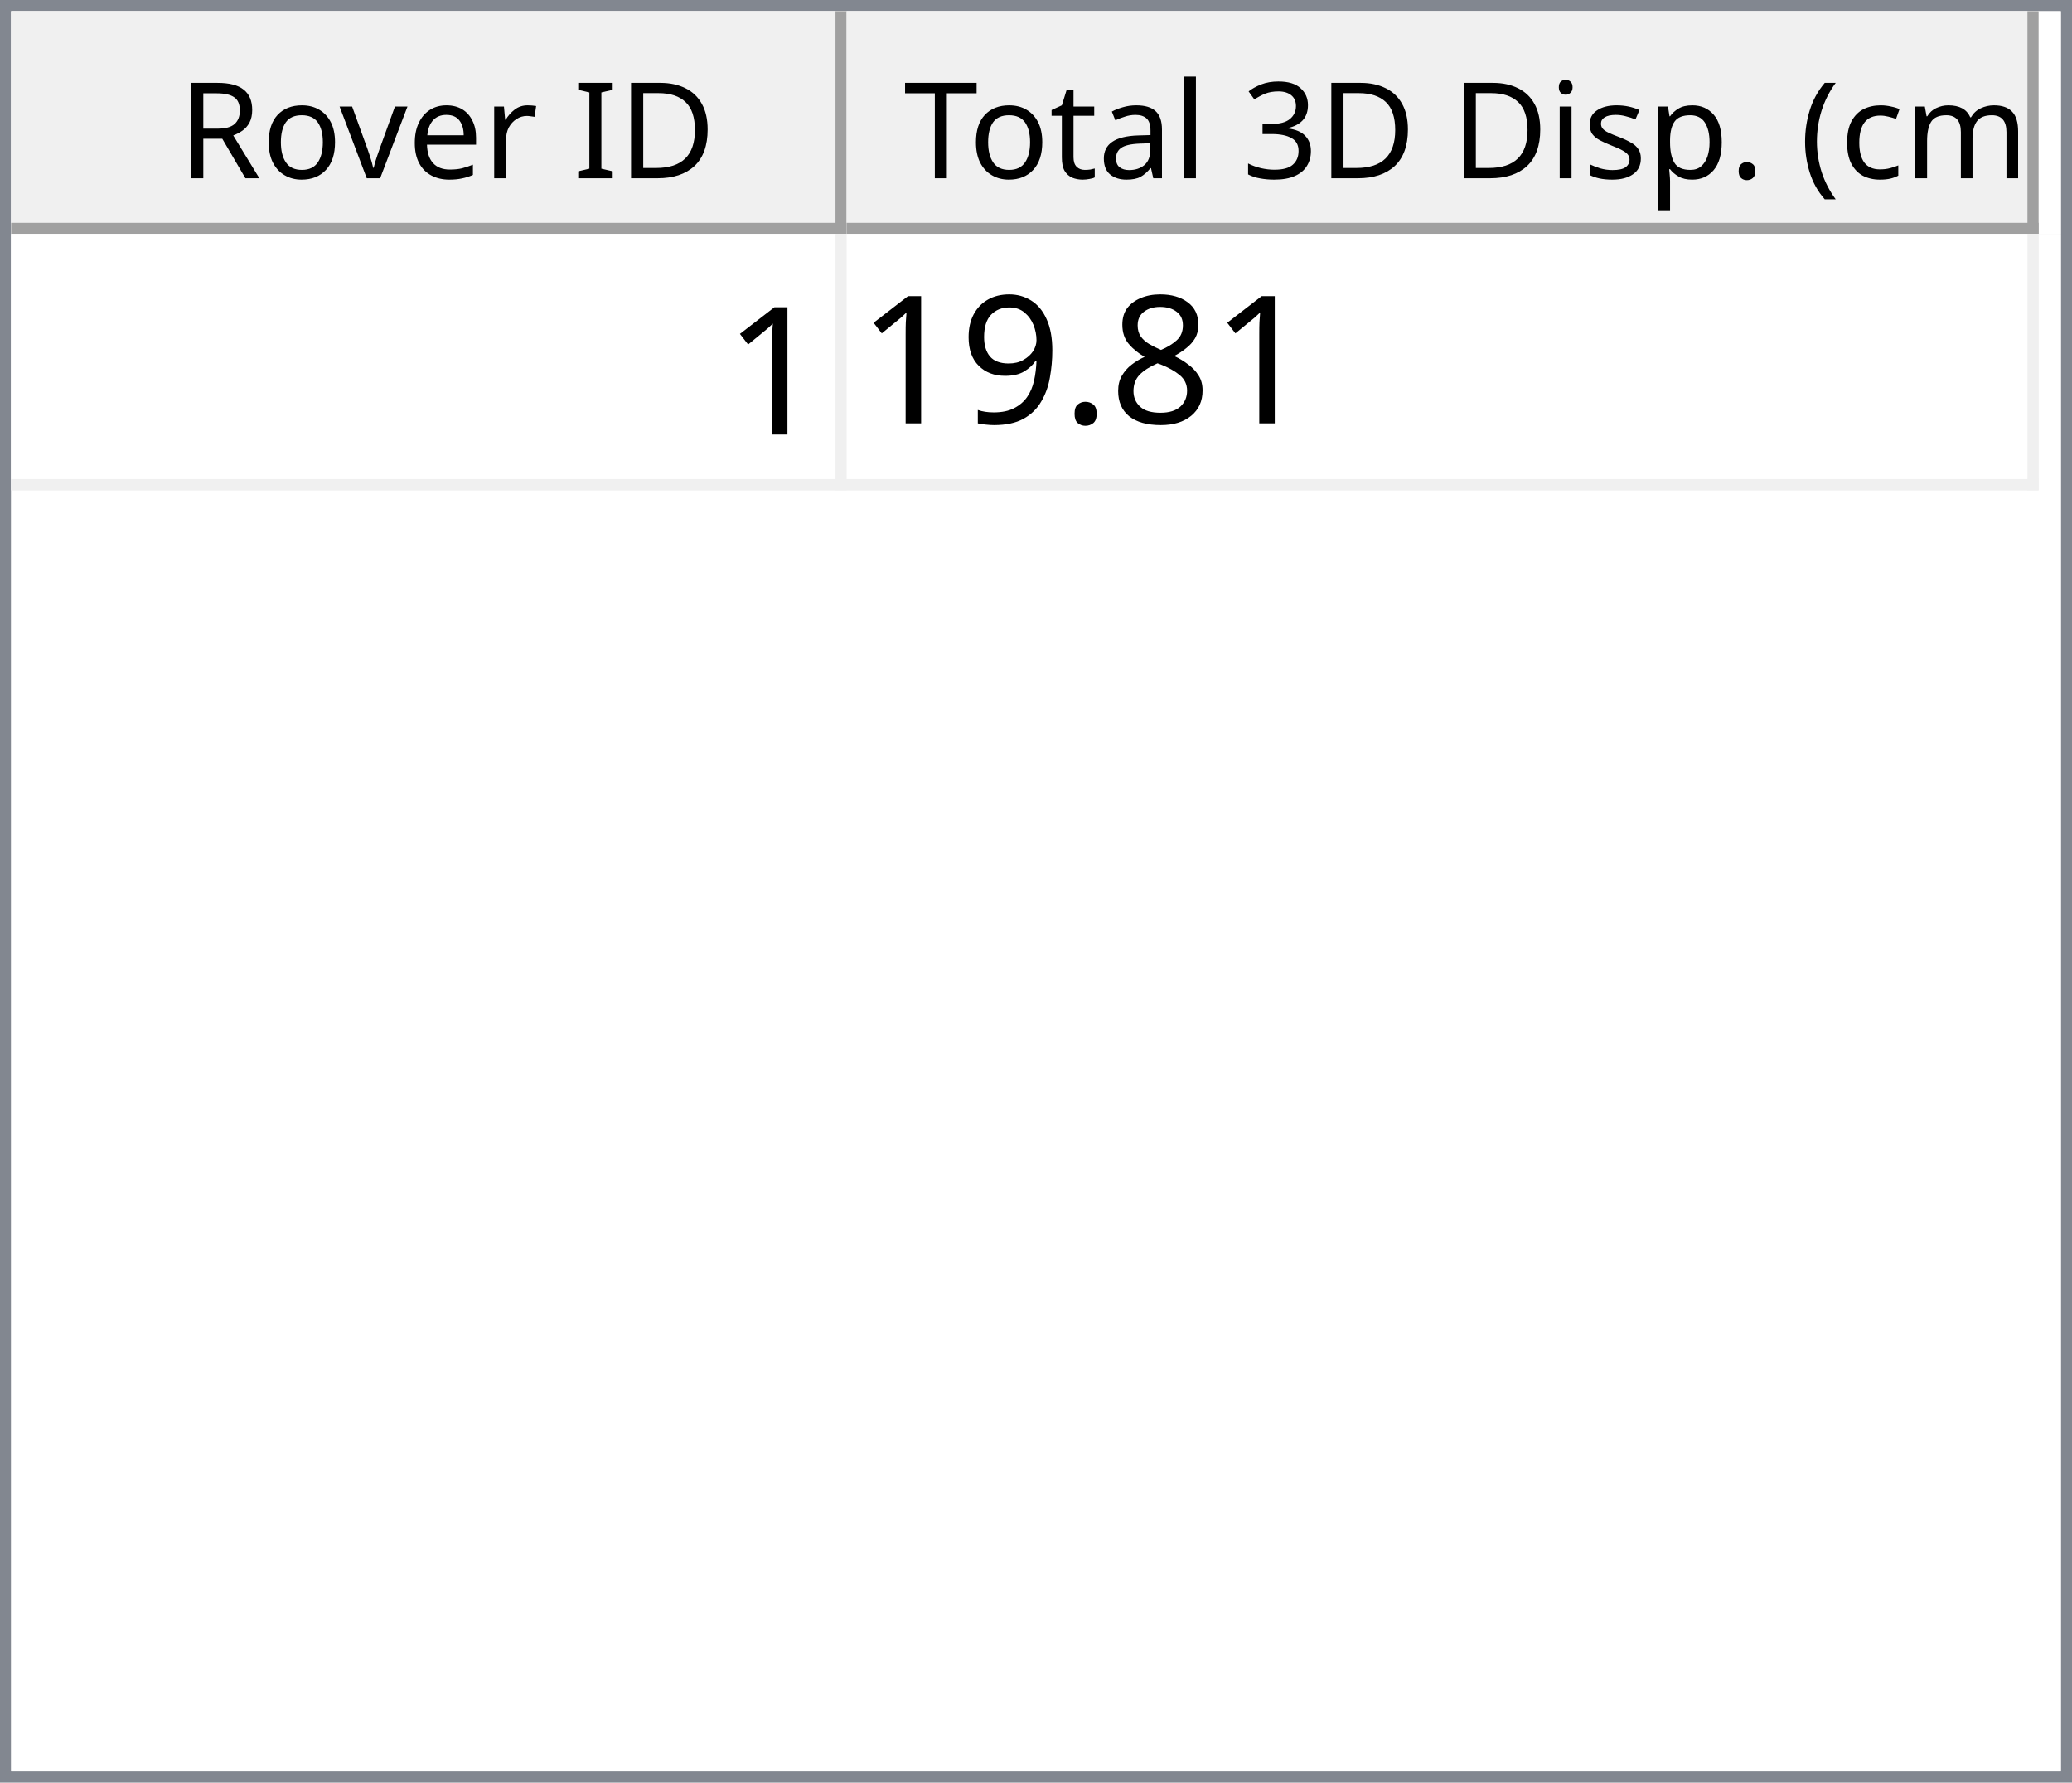
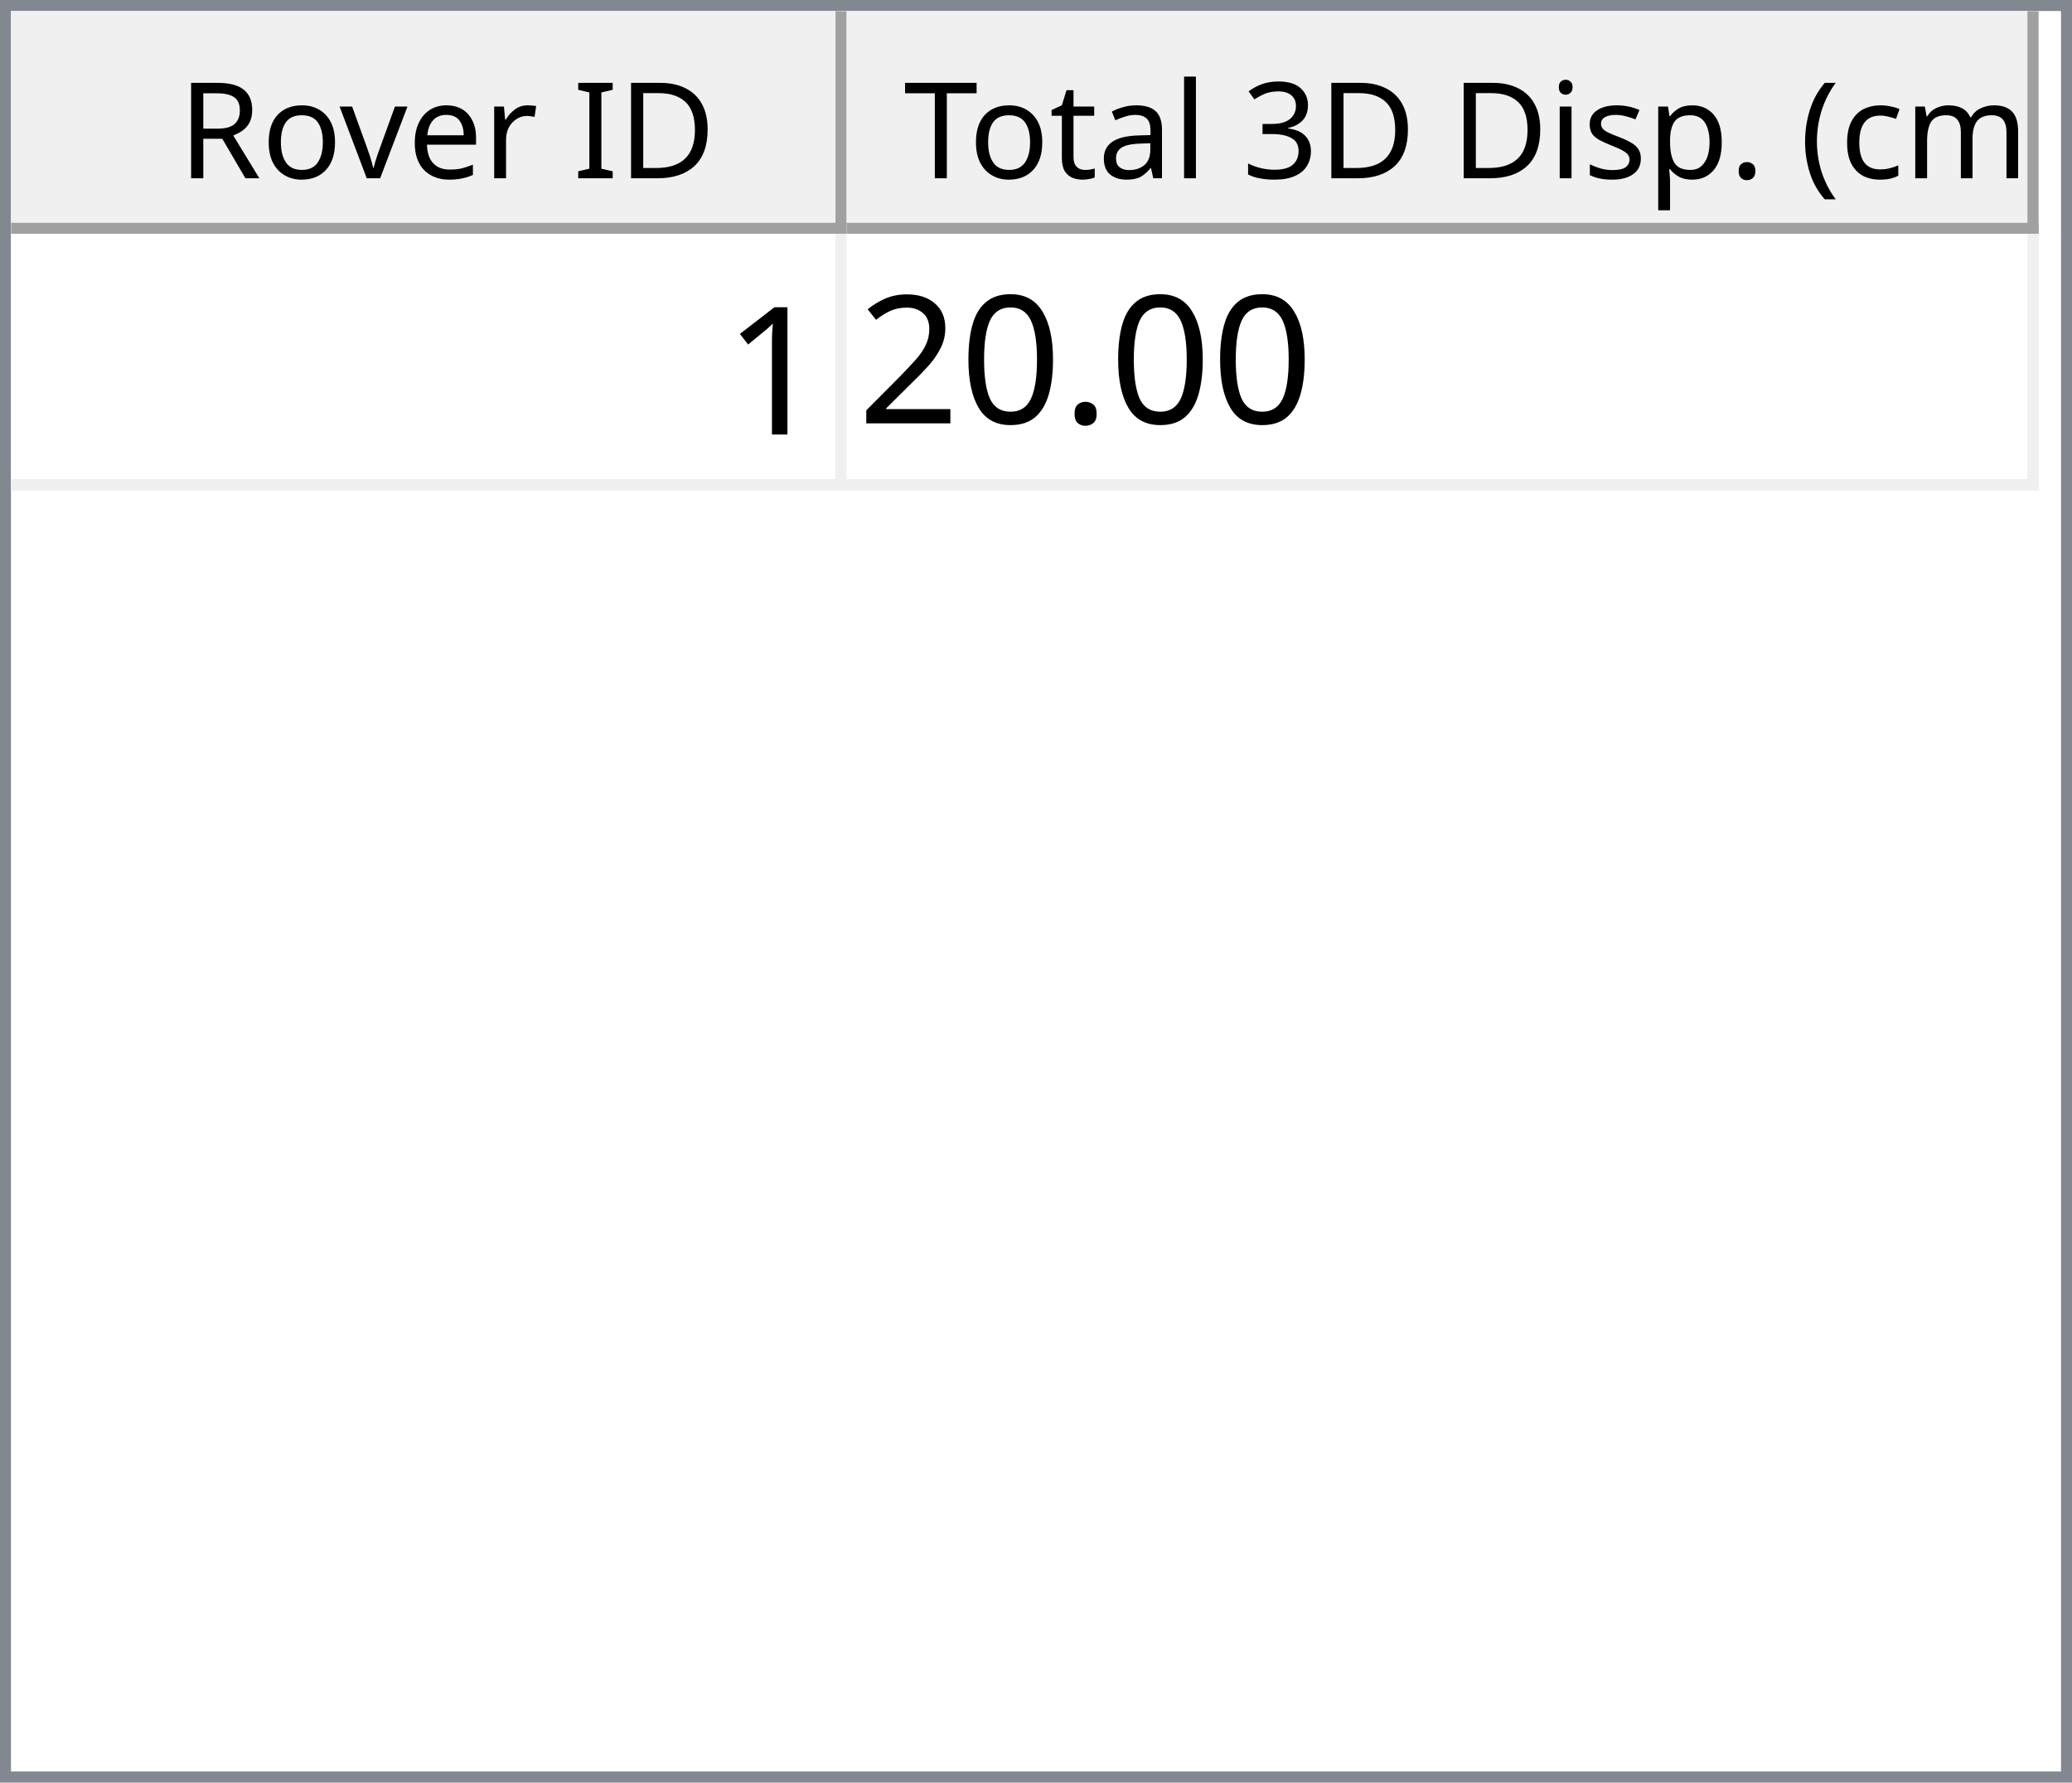
<svg xmlns="http://www.w3.org/2000/svg" style="fill-opacity:1; color-rendering:auto; color-interpolation:auto; text-rendering:auto; stroke:black; stroke-linecap:square; stroke-miterlimit:10; shape-rendering:auto; stroke-opacity:1; fill:black; stroke-dasharray:none; font-weight:normal; stroke-width:1; font-family:'Dialog'; font-style:normal; stroke-linejoin:miter; font-size:12px; stroke-dashoffset:0; image-rendering:auto;" width="186" height="160">
  <defs id="genericDefs" />
  <g>
    <defs id="defs1">
      <clipPath clipPathUnits="userSpaceOnUse" id="clipPath1">
        <path d="M0 0 L186 0 L186 160 L0 160 L0 0 Z" />
      </clipPath>
      <clipPath clipPathUnits="userSpaceOnUse" id="clipPath2">
        <path d="M0 0 L0 160 L186 160 L186 0 Z" />
      </clipPath>
      <clipPath clipPathUnits="userSpaceOnUse" id="clipPath3">
        <path d="M0 0 L0 20 L184 20 L184 0 Z" />
      </clipPath>
      <clipPath clipPathUnits="userSpaceOnUse" id="clipPath4">
        <path d="M0 0 L0 20 L75 20 L75 0 Z" />
      </clipPath>
      <clipPath clipPathUnits="userSpaceOnUse" id="clipPath5">
        <path d="M1 1 L1 19 L74 19 L74 1 Z" />
      </clipPath>
      <clipPath clipPathUnits="userSpaceOnUse" id="clipPath6">
        <path d="M0 0 L0 18 L73 18 L73 0 Z" />
      </clipPath>
      <clipPath clipPathUnits="userSpaceOnUse" id="clipPath7">
        <path d="M-0.5 -0.5 L-0.5 19.5 L74.5 19.5 L74.5 -0.5 Z" />
      </clipPath>
      <clipPath clipPathUnits="userSpaceOnUse" id="clipPath8">
        <path d="M0 0 L0 20 L107 20 L107 0 Z" />
      </clipPath>
      <clipPath clipPathUnits="userSpaceOnUse" id="clipPath9">
        <path d="M1 1 L1 19 L106 19 L106 1 Z" />
      </clipPath>
      <clipPath clipPathUnits="userSpaceOnUse" id="clipPath10">
        <path d="M0 0 L0 18 L105 18 L105 0 Z" />
      </clipPath>
      <clipPath clipPathUnits="userSpaceOnUse" id="clipPath11">
        <path d="M-0.5 -0.5 L-0.5 19.5 L106.5 19.5 L106.5 -0.5 Z" />
      </clipPath>
      <clipPath clipPathUnits="userSpaceOnUse" id="clipPath12">
        <path d="M0 0 L0 138 L184 138 L184 0 Z" />
      </clipPath>
      <clipPath clipPathUnits="userSpaceOnUse" id="clipPath13">
        <path d="M0 0 L0 23 L182 23 L182 0 Z" />
      </clipPath>
      <clipPath clipPathUnits="userSpaceOnUse" id="clipPath14">
        <path d="M-0.5 -0.5 L-0.5 22.5 L181.5 22.5 L181.5 -0.5 Z" />
      </clipPath>
      <clipPath clipPathUnits="userSpaceOnUse" id="clipPath15">
        <path d="M0 0 L0 22 L74 22 L74 0 Z" />
      </clipPath>
      <clipPath clipPathUnits="userSpaceOnUse" id="clipPath16">
        <path d="M0 0 L0 22 L106 22 L106 0 Z" />
      </clipPath>
      <font horiz-adv-x="64.551" id="font1">
        <font-face ascent="107.91" descent="25.098" units-per-em="100" style="font-style:normal; font-family:Segoe UI; font-weight:normal;" />
        <missing-glyph horiz-adv-x="64.551" d="M8.109 0 L8.109 68.266 L56.453 68.266 L56.453 0 L8.109 0 ZM15.328 7.234 L49.219 7.234 L49.219 61.031 L15.328 61.031 L15.328 7.234 Z" />
        <glyph unicode="D" horiz-adv-x="70.117" d="M9.188 0 L9.188 70.016 L28.516 70.016 Q65.531 70.016 65.531 35.891 Q65.531 19.672 55.25 9.836 Q44.969 0 27.734 0 L9.188 0 ZM17.391 62.594 L17.391 7.422 L27.828 7.422 Q41.609 7.422 49.273 14.797 Q56.938 22.172 56.938 35.688 Q56.938 62.594 28.328 62.594 L17.391 62.594 Z" />
        <glyph unicode="I" horiz-adv-x="26.611" d="M17.391 0 L9.188 0 L9.188 70.016 L17.391 70.016 L17.391 0 Z" />
        <glyph unicode=" " horiz-adv-x="27.393" d="" />
        <glyph unicode="r" horiz-adv-x="34.766" d="M34.188 41.891 Q32.078 43.5 28.125 43.5 Q23 43.5 19.555 38.672 Q16.109 33.844 16.109 25.484 L16.109 0 L8.109 0 L8.109 50 L16.109 50 L16.109 39.703 L16.312 39.703 Q18.016 44.969 21.531 47.922 Q25.047 50.875 29.391 50.875 Q32.516 50.875 34.188 50.203 L34.188 41.891 Z" />
        <glyph unicode="e" horiz-adv-x="52.295" d="M48.297 23 L12.984 23 Q13.188 14.656 17.484 10.109 Q21.781 5.562 29.297 5.562 Q37.75 5.562 44.828 11.141 L44.828 3.609 Q38.234 -1.172 27.391 -1.172 Q16.797 -1.172 10.742 5.641 Q4.688 12.453 4.688 24.812 Q4.688 36.469 11.305 43.82 Q17.922 51.172 27.734 51.172 Q37.547 51.172 42.922 44.828 Q48.297 38.484 48.297 27.203 L48.297 23 ZM40.094 29.781 Q40.047 36.719 36.75 40.578 Q33.453 44.438 27.594 44.438 Q21.922 44.438 17.969 40.383 Q14.016 36.328 13.094 29.781 L40.094 29.781 Z" />
        <glyph unicode="v" horiz-adv-x="47.9" d="M47.406 50 L27.484 0 L19.625 0 L0.688 50 L9.469 50 L22.172 13.672 Q23.578 9.672 23.922 6.688 L24.125 6.688 Q24.609 10.453 25.688 13.484 L38.969 50 L47.406 50 Z" />
        <glyph unicode="o" horiz-adv-x="58.594" d="M29 -1.172 Q17.922 -1.172 11.305 5.836 Q4.688 12.844 4.688 24.422 Q4.688 37.016 11.57 44.094 Q18.453 51.172 30.172 51.172 Q41.359 51.172 47.633 44.289 Q53.906 37.406 53.906 25.203 Q53.906 13.234 47.141 6.031 Q40.375 -1.172 29 -1.172 ZM29.594 44.438 Q21.875 44.438 17.383 39.188 Q12.891 33.938 12.891 24.703 Q12.891 15.828 17.43 10.695 Q21.969 5.562 29.594 5.562 Q37.359 5.562 41.531 10.594 Q45.703 15.625 45.703 24.906 Q45.703 34.281 41.531 39.359 Q37.359 44.438 29.594 44.438 Z" />
        <glyph unicode="R" horiz-adv-x="59.814" d="M59.375 0 L49.609 0 L37.891 19.625 Q36.281 22.359 34.766 24.289 Q33.25 26.219 31.664 27.438 Q30.078 28.656 28.25 29.219 Q26.422 29.781 24.125 29.781 L17.391 29.781 L17.391 0 L9.188 0 L9.188 70.016 L30.078 70.016 Q34.672 70.016 38.555 68.867 Q42.438 67.719 45.289 65.375 Q48.141 63.031 49.758 59.547 Q51.375 56.062 51.375 51.375 Q51.375 47.703 50.273 44.656 Q49.172 41.609 47.148 39.211 Q45.125 36.812 42.266 35.133 Q39.406 33.453 35.844 32.516 L35.844 32.328 Q37.594 31.547 38.891 30.547 Q40.188 29.547 41.359 28.18 Q42.531 26.812 43.68 25.078 Q44.828 23.344 46.234 21.047 L59.375 0 ZM17.391 62.594 L17.391 37.203 L28.516 37.203 Q31.594 37.203 34.203 38.133 Q36.812 39.062 38.719 40.797 Q40.625 42.531 41.703 45.047 Q42.781 47.562 42.781 50.688 Q42.781 56.297 39.141 59.445 Q35.5 62.594 28.609 62.594 L17.391 62.594 Z" />
        <glyph unicode=")" horiz-adv-x="30.176" d="M8.297 -15.922 L1.172 -15.922 Q16.406 2.344 16.406 26.812 Q16.406 51.469 1.078 70.016 L8.297 70.016 Q23.531 52.156 23.531 26.703 Q23.531 1.375 8.297 -15.922 Z" />
        <glyph unicode="m" horiz-adv-x="86.133" d="M79.109 0 L71.094 0 L71.094 28.719 Q71.094 37.016 68.531 40.727 Q65.969 44.438 59.906 44.438 Q54.781 44.438 51.195 39.75 Q47.609 35.062 47.609 28.516 L47.609 0 L39.594 0 L39.594 29.688 Q39.594 44.438 28.219 44.438 Q22.953 44.438 19.531 40.016 Q16.109 35.594 16.109 28.516 L16.109 0 L8.109 0 L8.109 50 L16.109 50 L16.109 42.094 L16.312 42.094 Q21.625 51.172 31.844 51.172 Q36.969 51.172 40.773 48.312 Q44.578 45.453 46 40.828 Q51.562 51.172 62.594 51.172 Q79.109 51.172 79.109 30.812 L79.109 0 Z" />
        <glyph unicode="c" horiz-adv-x="46.191" d="M42.188 2.297 Q36.422 -1.172 28.516 -1.172 Q17.828 -1.172 11.258 5.789 Q4.688 12.75 4.688 23.828 Q4.688 36.188 11.766 43.68 Q18.844 51.172 30.672 51.172 Q37.25 51.172 42.281 48.734 L42.281 40.531 Q36.719 44.438 30.375 44.438 Q22.703 44.438 17.797 38.945 Q12.891 33.453 12.891 24.516 Q12.891 15.719 17.508 10.641 Q22.125 5.562 29.891 5.562 Q36.422 5.562 42.188 9.906 L42.188 2.297 Z" />
        <glyph unicode="(" horiz-adv-x="30.176" d="M29.109 -15.922 L21.969 -15.922 Q6.844 1.375 6.844 26.703 Q6.844 52.156 21.969 70.016 L29.203 70.016 Q13.875 51.469 13.875 26.812 Q13.875 2.344 29.109 -15.922 Z" />
        <glyph unicode="." horiz-adv-x="21.68" d="M10.891 -1.078 Q8.641 -1.078 7.055 0.539 Q5.469 2.156 5.469 4.391 Q5.469 6.641 7.055 8.273 Q8.641 9.906 10.891 9.906 Q13.188 9.906 14.797 8.273 Q16.406 6.641 16.406 4.391 Q16.406 2.156 14.797 0.539 Q13.188 -1.078 10.891 -1.078 Z" />
        <glyph unicode="p" horiz-adv-x="58.789" d="M16.312 7.234 L16.109 7.234 L16.109 -23 L8.109 -23 L8.109 50 L16.109 50 L16.109 41.219 L16.312 41.219 Q22.219 51.172 33.594 51.172 Q43.266 51.172 48.688 44.461 Q54.109 37.75 54.109 26.469 Q54.109 13.922 48 6.375 Q41.891 -1.172 31.297 -1.172 Q21.578 -1.172 16.312 7.234 ZM16.109 27.391 L16.109 20.406 Q16.109 14.203 20.141 9.883 Q24.172 5.562 30.375 5.562 Q37.641 5.562 41.773 11.133 Q45.906 16.703 45.906 26.609 Q45.906 34.969 42.047 39.703 Q38.188 44.438 31.594 44.438 Q24.609 44.438 20.359 39.578 Q16.109 34.719 16.109 27.391 Z" />
        <glyph unicode="s" horiz-adv-x="42.432" d="M5.078 1.812 L5.078 10.406 Q11.625 5.562 19.484 5.562 Q30.031 5.562 30.031 12.594 Q30.031 14.594 29.125 15.992 Q28.219 17.391 26.68 18.461 Q25.141 19.531 23.07 20.383 Q21 21.234 18.609 22.172 Q15.281 23.484 12.766 24.828 Q10.25 26.172 8.57 27.859 Q6.891 29.547 6.031 31.695 Q5.172 33.844 5.172 36.719 Q5.172 40.234 6.789 42.945 Q8.406 45.656 11.086 47.484 Q13.766 49.312 17.211 50.242 Q20.656 51.172 24.312 51.172 Q30.812 51.172 35.938 48.922 L35.938 40.828 Q30.422 44.438 23.25 44.438 Q21 44.438 19.195 43.922 Q17.391 43.406 16.094 42.477 Q14.797 41.547 14.086 40.258 Q13.375 38.969 13.375 37.406 Q13.375 35.453 14.086 34.133 Q14.797 32.812 16.164 31.789 Q17.531 30.766 19.484 29.938 Q21.438 29.109 23.922 28.125 Q27.25 26.859 29.883 25.516 Q32.516 24.172 34.375 22.484 Q36.234 20.797 37.234 18.602 Q38.234 16.406 38.234 13.375 Q38.234 9.672 36.602 6.938 Q34.969 4.203 32.234 2.398 Q29.5 0.594 25.93 -0.289 Q22.359 -1.172 18.453 -1.172 Q10.75 -1.172 5.078 1.812 Z" />
        <glyph unicode="i" horiz-adv-x="24.219" d="M12.203 62.703 Q10.062 62.703 8.547 64.164 Q7.031 65.625 7.031 67.875 Q7.031 70.125 8.547 71.609 Q10.062 73.094 12.203 73.094 Q14.406 73.094 15.945 71.609 Q17.484 70.125 17.484 67.875 Q17.484 65.719 15.945 64.211 Q14.406 62.703 12.203 62.703 ZM16.109 0 L8.109 0 L8.109 50 L16.109 50 L16.109 0 Z" />
        <glyph unicode="3" horiz-adv-x="53.906" d="M46.531 19.828 Q46.531 15.094 44.75 11.211 Q42.969 7.328 39.719 4.57 Q36.469 1.812 31.93 0.297 Q27.391 -1.219 21.922 -1.219 Q11.922 -1.219 6 2.594 L6 11.188 Q13.094 5.609 22.219 5.609 Q25.875 5.609 28.828 6.539 Q31.781 7.469 33.906 9.227 Q36.031 10.984 37.18 13.477 Q38.328 15.969 38.328 19.094 Q38.328 32.812 18.797 32.812 L12.984 32.812 L12.984 39.594 L18.5 39.594 Q35.797 39.594 35.797 52.484 Q35.797 64.406 22.609 64.406 Q15.188 64.406 8.688 59.422 L8.688 67.188 Q15.375 71.188 24.609 71.188 Q29 71.188 32.57 69.969 Q36.141 68.75 38.68 66.555 Q41.219 64.359 42.609 61.281 Q44 58.203 44 54.5 Q44 40.672 30.031 36.719 L30.031 36.531 Q33.594 36.141 36.625 34.797 Q39.656 33.453 41.852 31.305 Q44.047 29.156 45.289 26.25 Q46.531 23.344 46.531 19.828 Z" />
        <glyph unicode="l" horiz-adv-x="24.219" d="M16.109 0 L8.109 0 L8.109 74.031 L16.109 74.031 L16.109 0 Z" />
        <glyph unicode="a" horiz-adv-x="50.879" d="M43.891 0 L35.891 0 L35.891 7.812 L35.688 7.812 Q30.469 -1.172 20.312 -1.172 Q12.844 -1.172 8.617 2.781 Q4.391 6.734 4.391 13.281 Q4.391 27.297 20.906 29.594 L35.891 31.688 Q35.891 44.438 25.594 44.438 Q16.547 44.438 9.281 38.281 L9.281 46.484 Q16.656 51.172 26.266 51.172 Q43.891 51.172 43.891 32.516 L43.891 0 ZM35.891 25.297 L23.828 23.641 Q18.266 22.859 15.43 20.875 Q12.594 18.891 12.594 13.875 Q12.594 10.203 15.211 7.883 Q17.828 5.562 22.172 5.562 Q28.125 5.562 32.008 9.742 Q35.891 13.922 35.891 20.312 L35.891 25.297 Z" />
        <glyph unicode="t" horiz-adv-x="33.887" d="M31.297 0.484 Q28.469 -1.078 23.828 -1.078 Q10.688 -1.078 10.688 13.578 L10.688 43.172 L2.094 43.172 L2.094 50 L10.688 50 L10.688 62.203 L18.703 64.797 L18.703 50 L31.297 50 L31.297 43.172 L18.703 43.172 L18.703 14.984 Q18.703 9.969 20.414 7.82 Q22.125 5.672 26.078 5.672 Q29.109 5.672 31.297 7.328 L31.297 0.484 Z" />
        <glyph unicode="T" horiz-adv-x="52.393" d="M50.594 62.594 L30.375 62.594 L30.375 0 L22.172 0 L22.172 62.594 L2 62.594 L2 70.016 L50.594 70.016 L50.594 62.594 Z" />
      </font>
      <font horiz-adv-x="75.0" id="font2">
        <font-face ascent="100.537" descent="21.973" units-per-em="100" style="font-style:normal; font-family:sans-serif; font-weight:normal;" />
        <missing-glyph horiz-adv-x="75.0" d="M12.5 0 L12.5 62.5 L62.5 62.5 L62.5 0 L12.5 0 ZM14.062 1.562 L60.938 1.562 L60.938 60.938 L14.062 60.938 L14.062 1.562 Z" />
        <glyph unicode="1" horiz-adv-x="55.615" d="M37.25 0 L28.469 0 L28.469 56 Q25.297 52.984 20.141 49.953 Q14.984 46.922 10.891 45.406 L10.891 53.906 Q18.266 57.375 23.781 62.305 Q29.297 67.234 31.594 71.875 L37.25 71.875 L37.25 0 Z" />
-         <glyph unicode="8" horiz-adv-x="55.615" d="M17.672 38.812 Q12.203 40.828 9.57 44.539 Q6.938 48.25 6.938 53.422 Q6.938 61.234 12.555 66.555 Q18.172 71.875 27.484 71.875 Q36.859 71.875 42.578 66.43 Q48.297 60.984 48.297 53.172 Q48.297 48.188 45.68 44.508 Q43.062 40.828 37.75 38.812 Q44.344 36.672 47.781 31.883 Q51.219 27.094 51.219 20.453 Q51.219 11.281 44.727 5.031 Q38.234 -1.219 27.641 -1.219 Q17.047 -1.219 10.547 5.055 Q4.047 11.328 4.047 20.703 Q4.047 27.688 7.594 32.398 Q11.141 37.109 17.672 38.812 ZM15.922 53.719 Q15.922 48.641 19.195 45.414 Q22.469 42.188 27.688 42.188 Q32.766 42.188 36.016 45.383 Q39.266 48.578 39.266 53.219 Q39.266 58.062 35.914 61.359 Q32.562 64.656 27.594 64.656 Q22.562 64.656 19.242 61.43 Q15.922 58.203 15.922 53.719 ZM13.094 20.656 Q13.094 16.891 14.875 13.375 Q16.656 9.859 20.172 7.93 Q23.688 6 27.734 6 Q34.031 6 38.133 10.055 Q42.234 14.109 42.234 20.359 Q42.234 26.703 38.016 30.859 Q33.797 35.016 27.438 35.016 Q21.234 35.016 17.164 30.914 Q13.094 26.812 13.094 20.656 Z" />
        <glyph unicode="." horiz-adv-x="27.783" d="M9.078 0 L9.078 10.016 L19.094 10.016 L19.094 0 L9.078 0 Z" />
-         <glyph unicode="9" horiz-adv-x="55.615" d="M5.469 16.547 L13.922 17.328 Q14.984 11.375 18.016 8.688 Q21.047 6 25.781 6 Q29.828 6 32.883 7.859 Q35.938 9.719 37.891 12.82 Q39.844 15.922 41.164 21.195 Q42.484 26.469 42.484 31.938 Q42.484 32.516 42.438 33.688 Q39.797 29.5 35.234 26.883 Q30.672 24.266 25.344 24.266 Q16.453 24.266 10.305 30.711 Q4.156 37.156 4.156 47.703 Q4.156 58.594 10.578 65.234 Q17 71.875 26.656 71.875 Q33.641 71.875 39.43 68.117 Q45.219 64.359 48.219 57.398 Q51.219 50.438 51.219 37.25 Q51.219 23.531 48.242 15.406 Q45.266 7.281 39.383 3.031 Q33.5 -1.219 25.594 -1.219 Q17.188 -1.219 11.867 3.445 Q6.547 8.109 5.469 16.547 ZM41.453 48.141 Q41.453 55.719 37.43 60.156 Q33.406 64.594 27.734 64.594 Q21.875 64.594 17.531 59.812 Q13.188 55.031 13.188 47.406 Q13.188 40.578 17.312 36.305 Q21.438 32.031 27.484 32.031 Q33.594 32.031 37.523 36.305 Q41.453 40.578 41.453 48.141 Z" />
+         <glyph unicode="0" horiz-adv-x="55.615" d="M4.156 35.297 Q4.156 48 6.766 55.742 Q9.375 63.484 14.523 67.68 Q19.672 71.875 27.484 71.875 Q33.25 71.875 37.594 69.555 Q41.938 67.234 44.773 62.867 Q47.609 58.5 49.219 52.227 Q50.828 45.953 50.828 35.297 Q50.828 22.703 48.242 14.969 Q45.656 7.234 40.508 3.008 Q35.359 -1.219 27.484 -1.219 Q17.141 -1.219 11.234 6.203 Q4.156 15.141 4.156 35.297 ZM13.188 35.297 Q13.188 17.672 17.312 11.836 Q21.438 6 27.484 6 Q33.547 6 37.672 11.859 Q41.797 17.719 41.797 35.297 Q41.797 52.984 37.672 58.789 Q33.547 64.594 27.391 64.594 Q21.344 64.594 17.719 59.469 Q13.188 52.938 13.188 35.297 Z" />
+         <glyph unicode="2" horiz-adv-x="55.615" d="M50.344 8.453 L50.344 0 L3.031 0 Q2.938 3.172 4.047 6.109 Q5.859 10.938 9.836 15.625 Q13.812 20.312 21.344 26.469 Q33.016 36.031 37.117 41.625 Q41.219 47.219 41.219 52.203 Q41.219 57.422 37.477 61.008 Q33.734 64.594 27.734 64.594 Q21.391 64.594 17.578 60.789 Q13.766 56.984 13.719 50.25 L4.688 51.172 Q5.609 61.281 11.664 66.578 Q17.719 71.875 27.938 71.875 Q38.234 71.875 44.242 66.164 Q50.25 60.453 50.25 52 Q50.25 47.703 48.492 43.555 Q46.734 39.406 42.656 34.812 Q38.578 30.219 29.109 22.219 Q21.188 15.578 18.945 13.211 Q16.703 10.844 15.234 8.453 L50.344 8.453 Z" />
      </font>
    </defs>
    <g style="fill:white; stroke:white;">
      <rect x="0" y="0" width="186" style="clip-path:url(#clipPath1); stroke:none;" height="160" />
    </g>
    <g style="fill:white; text-rendering:optimizeSpeed; color-rendering:optimizeSpeed; image-rendering:optimizeSpeed; shape-rendering:crispEdges; stroke:white; color-interpolation:sRGB;">
      <rect x="0" width="186" height="160" y="0" style="stroke:none;" />
      <path style="stroke:none;" d="M0 160 L186 160 L186 0 L0 0 Z" />
    </g>
    <g style="fill:rgb(240,240,240); font-family:'Segoe UI'; stroke:rgb(240,240,240);">
      <rect x="0" y="0" width="186" style="clip-path:url(#clipPath2); stroke:none;" height="160" />
    </g>
    <g style="fill:rgb(130,135,144); font-family:'Segoe UI'; stroke:rgb(130,135,144);">
      <path d="M0 0 L186 0 L186 160 L0 160 L0 0 ZM1 1 L185 1 L185 159 L1 159 L1 1 Z" style="fill-rule:evenodd; clip-path:url(#clipPath2); stroke:none;" />
    </g>
    <g style="fill:white; font-family:'Segoe UI'; stroke:white;" transform="translate(1,1)">
      <rect x="0" y="0" width="184" style="clip-path:url(#clipPath3); stroke:none;" height="20" />
    </g>
    <g style="fill:rgb(240,240,240); font-family:'Segoe UI'; stroke:rgb(240,240,240);" transform="translate(1,1)">
      <rect x="0" y="0" width="75" style="clip-path:url(#clipPath4); stroke:none;" height="20" />
    </g>
    <g style="font-family:'Segoe UI';" transform="translate(2,2)">
      <text x="14" xml:space="preserve" y="14" style="clip-path:url(#clipPath6); stroke:none;">Rover ID</text>
    </g>
    <g style="fill:rgb(160,160,160); font-family:'Segoe UI'; stroke:rgb(160,160,160); stroke-linejoin:bevel;" transform="translate(1.5,1.5)">
      <line x1="74" x2="74" y1="0" style="fill:none; clip-path:url(#clipPath7);" y2="19" />
    </g>
    <g style="fill:rgb(160,160,160); font-family:'Segoe UI'; stroke:rgb(160,160,160); stroke-linejoin:bevel;" transform="matrix(1,0,0,1,1,1) translate(0.5,0.5)">
      <line x1="0" x2="74" y1="19" style="fill:none; clip-path:url(#clipPath7);" y2="19" />
    </g>
    <g style="fill:rgb(240,240,240); font-family:'Segoe UI'; stroke:rgb(240,240,240);" transform="translate(76,1)">
      <rect x="0" y="0" width="107" style="clip-path:url(#clipPath8); stroke:none;" height="20" />
    </g>
    <g style="font-family:'Segoe UI';" transform="translate(77,2)">
      <text x="1" xml:space="preserve" y="14" style="clip-path:url(#clipPath10); stroke:none;"> Total 3D Disp. (cm)</text>
    </g>
    <g style="fill:rgb(160,160,160); font-family:'Segoe UI'; stroke:rgb(160,160,160); stroke-linejoin:bevel;" transform="translate(76.5,1.5)">
      <line x1="106" x2="106" y1="0" style="fill:none; clip-path:url(#clipPath11);" y2="19" />
    </g>
    <g style="fill:rgb(160,160,160); font-family:'Segoe UI'; stroke:rgb(160,160,160); stroke-linejoin:bevel;" transform="matrix(1,0,0,1,76,1) translate(0.5,0.5)">
      <line x1="0" x2="106" y1="19" style="fill:none; clip-path:url(#clipPath11);" y2="19" />
    </g>
    <g style="fill:white; font-family:'Segoe UI'; stroke:white;" transform="translate(1,21)">
      <rect x="0" y="0" width="184" style="clip-path:url(#clipPath12); stroke:none;" height="138" />
    </g>
    <g style="fill:rgb(240,240,240); font-size:16px; font-family:sans-serif; stroke:rgb(240,240,240);" transform="translate(1,21)">
      <rect x="0" y="0" width="182" style="clip-path:url(#clipPath13); stroke:none;" height="23" />
      <line transform="translate(0.5,0.5)" x1="0" x2="181" y1="22" style="clip-path:url(#clipPath14); fill:none; stroke-linejoin:bevel;" y2="22" />
    </g>
    <g transform="matrix(1,0,0,1,1,21) translate(0.5,0.5)" style="fill:rgb(240,240,240); font-size:16px; font-family:sans-serif; stroke:rgb(240,240,240); stroke-linejoin:bevel;">
      <line x1="74" x2="74" y1="0" style="fill:none; clip-path:url(#clipPath14);" y2="22" />
    </g>
    <g transform="matrix(1,0,0,1,1,21) translate(0.5,0.5)" style="fill:rgb(240,240,240); font-size:16px; font-family:sans-serif; stroke:rgb(240,240,240); stroke-linejoin:bevel;">
      <line x1="181" x2="181" y1="0" style="fill:none; clip-path:url(#clipPath14);" y2="22" />
    </g>
    <g style="fill:white; font-size:16px; font-family:sans-serif; stroke:white;" transform="matrix(1,0,0,1,1,21)">
      <rect x="0" y="0" width="74" style="clip-path:url(#clipPath15); stroke:none;" height="22" />
      <text x="64" y="18" style="fill:black; clip-path:url(#clipPath15); stroke:none;" xml:space="preserve">1</text>
    </g>
    <g style="fill:white; font-size:16px; font-family:sans-serif; stroke:white;" transform="matrix(1,0,0,1,1,21) translate(75,0)">
      <rect x="0" y="0" width="106" style="clip-path:url(#clipPath16); stroke:none;" height="22" />
-       <text x="1" y="17" style="fill:black; clip-path:url(#clipPath16); stroke:none;" xml:space="preserve">19.81</text>
+       <text x="1" y="17" style="fill:black; clip-path:url(#clipPath16); stroke:none;" xml:space="preserve">20.00</text>
    </g>
  </g>
</svg>
